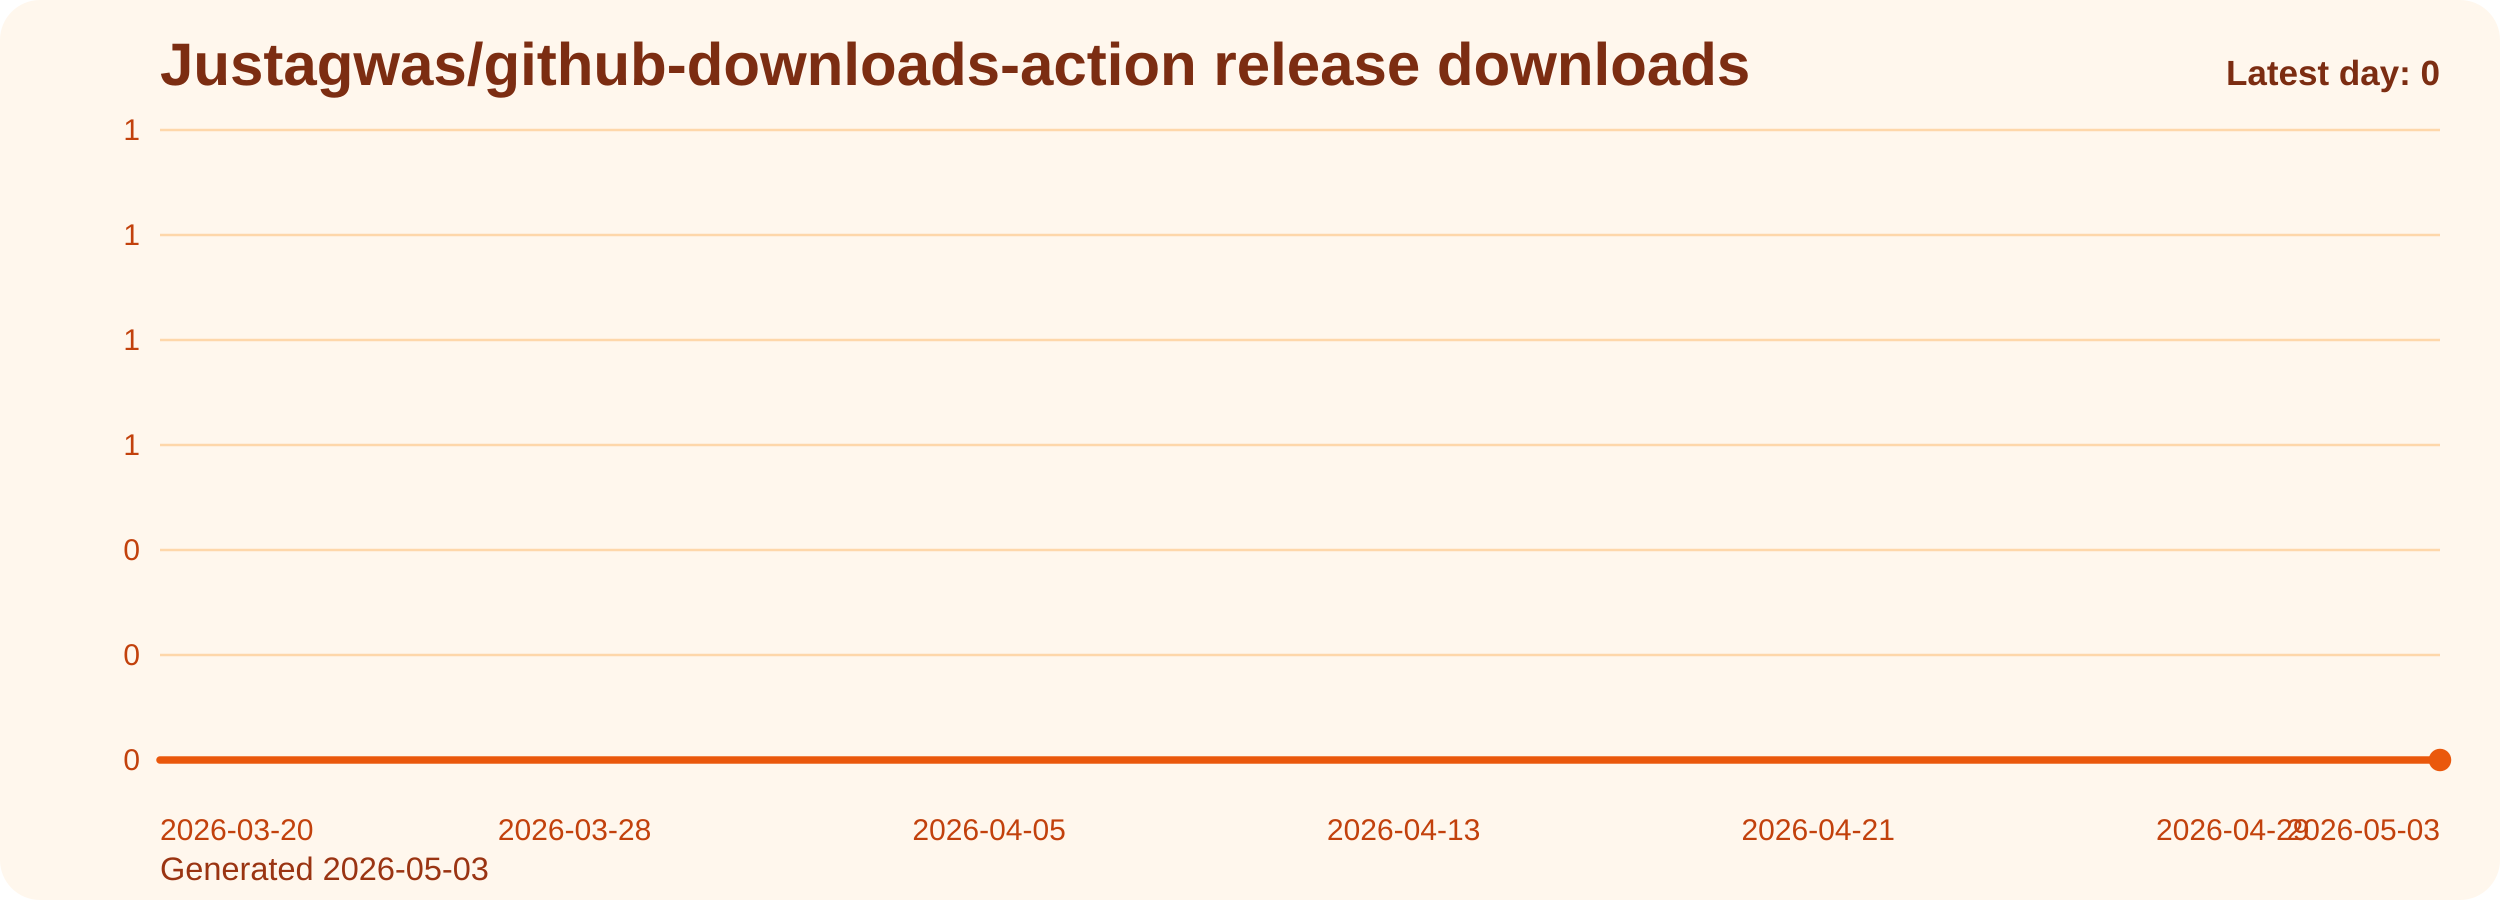
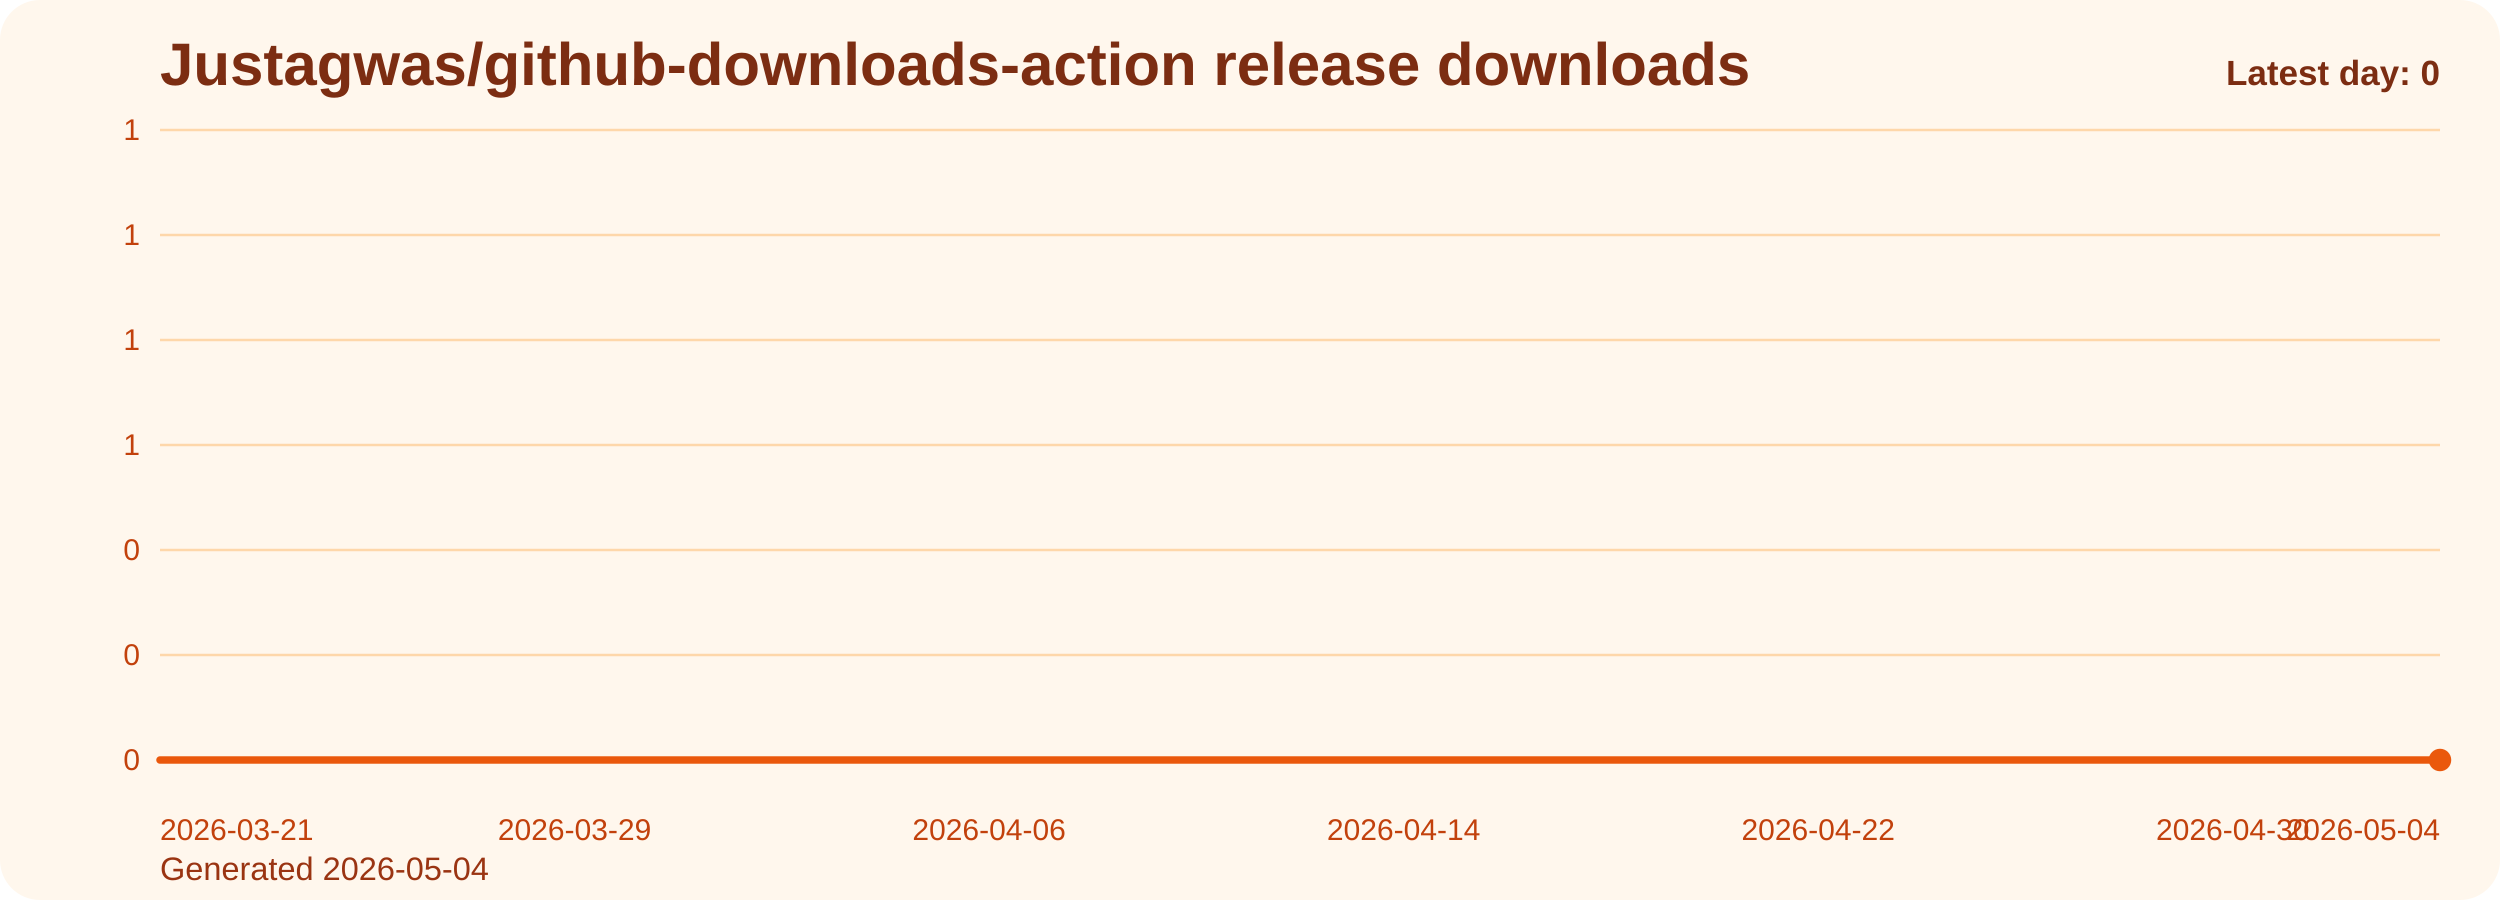
<svg xmlns="http://www.w3.org/2000/svg" viewBox="0 0 1000 360" role="img" aria-label="Justagwas/github-downloads-action release downloads chart">
  <defs>
    <linearGradient id="fill-daily-orange" x1="0" y1="0" x2="0" y2="1">
      <stop offset="0%" stop-color="#f97316" stop-opacity="0.32" />
      <stop offset="100%" stop-color="#f97316" stop-opacity="0.05" />
    </linearGradient>
    <style>
      .bg { fill: #fff7ed; }
      .title { font: 700 24px Arial, sans-serif; fill: #7c2d12; }
      .sub { font: 400 13px Arial, sans-serif; fill: #9a3412; }
      .grid { stroke: #fed7aa; stroke-width: 1; }
      .axis { font: 400 12px Arial, sans-serif; fill: #c2410c; }
      .line { fill: none; stroke: #ea580c; stroke-width: 3; stroke-linecap: round; stroke-linejoin: round; }
      .dot { fill: #ea580c; }
      .value { font: 600 11px Arial, sans-serif; fill: #9a3412; }
      .latest { font: 700 14px Arial, sans-serif; fill: #7c2d12; }
    </style>
  </defs>
  <rect class="bg" x="0" y="0" width="1000" height="360" rx="16" />
  <text class="title" x="64" y="34">Justagwas/github-downloads-action release downloads</text>
-   <text class="sub" x="64" y="352">Generated 2026-05-03</text>
+   <text class="sub" x="64" y="352">Generated 2026-05-04</text>
  <line x1="64" y1="52.00" x2="976" y2="52.00" class="grid" />
  <text x="56" y="56.00" text-anchor="end" class="axis">1</text>
  <line x1="64" y1="94.00" x2="976" y2="94.00" class="grid" />
  <text x="56" y="98.00" text-anchor="end" class="axis">1</text>
  <line x1="64" y1="136.00" x2="976" y2="136.00" class="grid" />
  <text x="56" y="140.00" text-anchor="end" class="axis">1</text>
  <line x1="64" y1="178.00" x2="976" y2="178.00" class="grid" />
  <text x="56" y="182.00" text-anchor="end" class="axis">1</text>
  <line x1="64" y1="220.00" x2="976" y2="220.00" class="grid" />
  <text x="56" y="224.00" text-anchor="end" class="axis">0</text>
  <line x1="64" y1="262.00" x2="976" y2="262.00" class="grid" />
  <text x="56" y="266.00" text-anchor="end" class="axis">0</text>
  <line x1="64" y1="304.00" x2="976" y2="304.00" class="grid" />
  <text x="56" y="308.00" text-anchor="end" class="axis">0</text>
  <path d="M 64.00 304 L 64.00 304.00 L 84.73 304.00 L 105.45 304.00 L 126.18 304.00 L 146.91 304.00 L 167.64 304.00 L 188.36 304.00 L 209.09 304.00 L 229.82 304.00 L 250.55 304.00 L 271.27 304.00 L 292.00 304.00 L 312.73 304.00 L 333.45 304.00 L 354.18 304.00 L 374.91 304.00 L 395.64 304.00 L 416.36 304.00 L 437.09 304.00 L 457.82 304.00 L 478.55 304.00 L 499.27 304.00 L 520.00 304.00 L 540.73 304.00 L 561.45 304.00 L 582.18 304.00 L 602.91 304.00 L 623.64 304.00 L 644.36 304.00 L 665.09 304.00 L 685.82 304.00 L 706.55 304.00 L 727.27 304.00 L 748.00 304.00 L 768.73 304.00 L 789.45 304.00 L 810.18 304.00 L 830.91 304.00 L 851.64 304.00 L 872.36 304.00 L 893.09 304.00 L 913.82 304.00 L 934.55 304.00 L 955.27 304.00 L 976.00 304.00 L 976.00 304 Z" fill="url(#fill-daily-orange)" />
  <polyline class="line" points="64.00,304.00 84.73,304.00 105.45,304.00 126.18,304.00 146.91,304.00 167.64,304.00 188.36,304.00 209.09,304.00 229.82,304.00 250.55,304.00 271.27,304.00 292.00,304.00 312.73,304.00 333.45,304.00 354.18,304.00 374.91,304.00 395.64,304.00 416.36,304.00 437.09,304.00 457.82,304.00 478.55,304.00 499.27,304.00 520.00,304.00 540.73,304.00 561.45,304.00 582.18,304.00 602.91,304.00 623.64,304.00 644.36,304.00 665.09,304.00 685.82,304.00 706.55,304.00 727.27,304.00 748.00,304.00 768.73,304.00 789.45,304.00 810.18,304.00 830.91,304.00 851.64,304.00 872.36,304.00 893.09,304.00 913.82,304.00 934.55,304.00 955.27,304.00 976.00,304.00" />
  <circle class="dot" cx="976.00" cy="304.00" r="4.5" />
-   <text class="axis" x="64.00" y="336" text-anchor="start">2026-03-20</text>
-   <text class="axis" x="229.82" y="336" text-anchor="middle">2026-03-28</text>
-   <text class="axis" x="395.64" y="336" text-anchor="middle">2026-04-05</text>
-   <text class="axis" x="561.45" y="336" text-anchor="middle">2026-04-13</text>
-   <text class="axis" x="727.27" y="336" text-anchor="middle">2026-04-21</text>
-   <text class="axis" x="893.09" y="336" text-anchor="middle">2026-04-29</text>
-   <text class="axis" x="976.00" y="336" text-anchor="end">2026-05-03</text>
+   <text class="axis" x="64.00" y="336" text-anchor="start">2026-03-21</text>
+   <text class="axis" x="229.82" y="336" text-anchor="middle">2026-03-29</text>
+   <text class="axis" x="395.64" y="336" text-anchor="middle">2026-04-06</text>
+   <text class="axis" x="561.45" y="336" text-anchor="middle">2026-04-14</text>
+   <text class="axis" x="727.27" y="336" text-anchor="middle">2026-04-22</text>
+   <text class="axis" x="893.09" y="336" text-anchor="middle">2026-04-30</text>
+   <text class="axis" x="976.00" y="336" text-anchor="end">2026-05-04</text>
  <text class="latest" x="976" y="34" text-anchor="end">Latest day: 0</text>
</svg>
